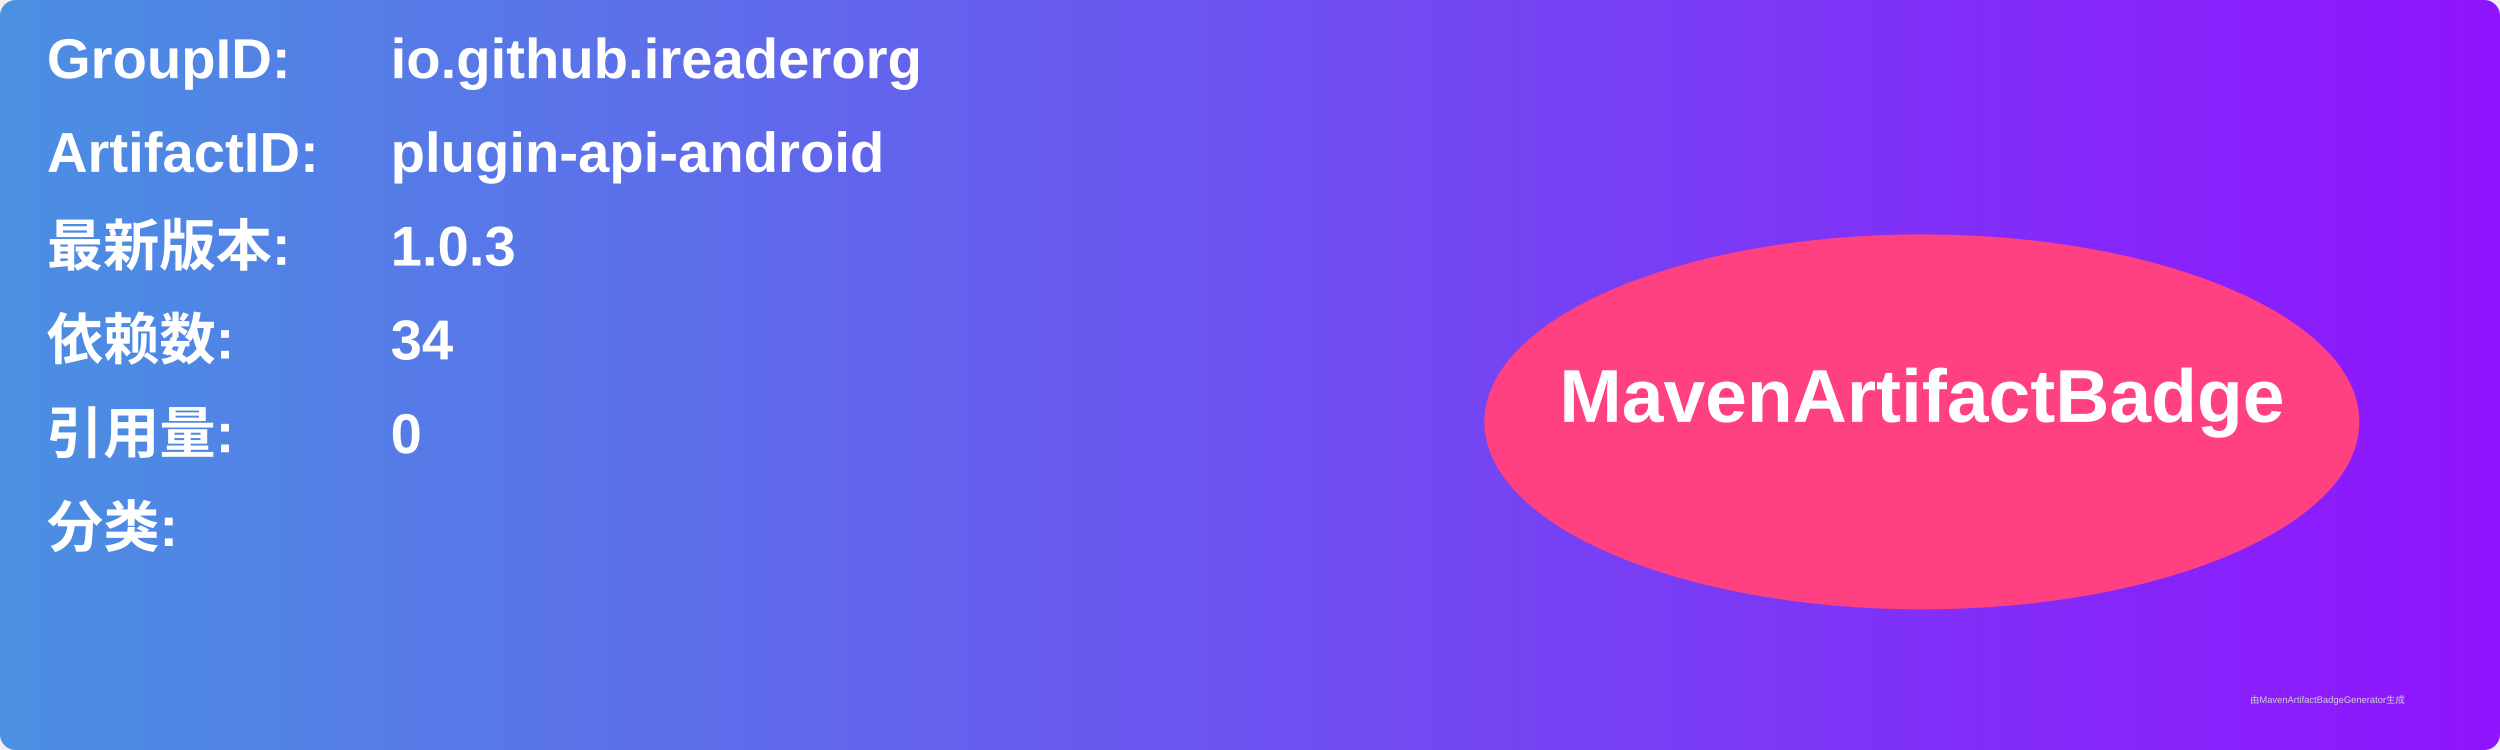
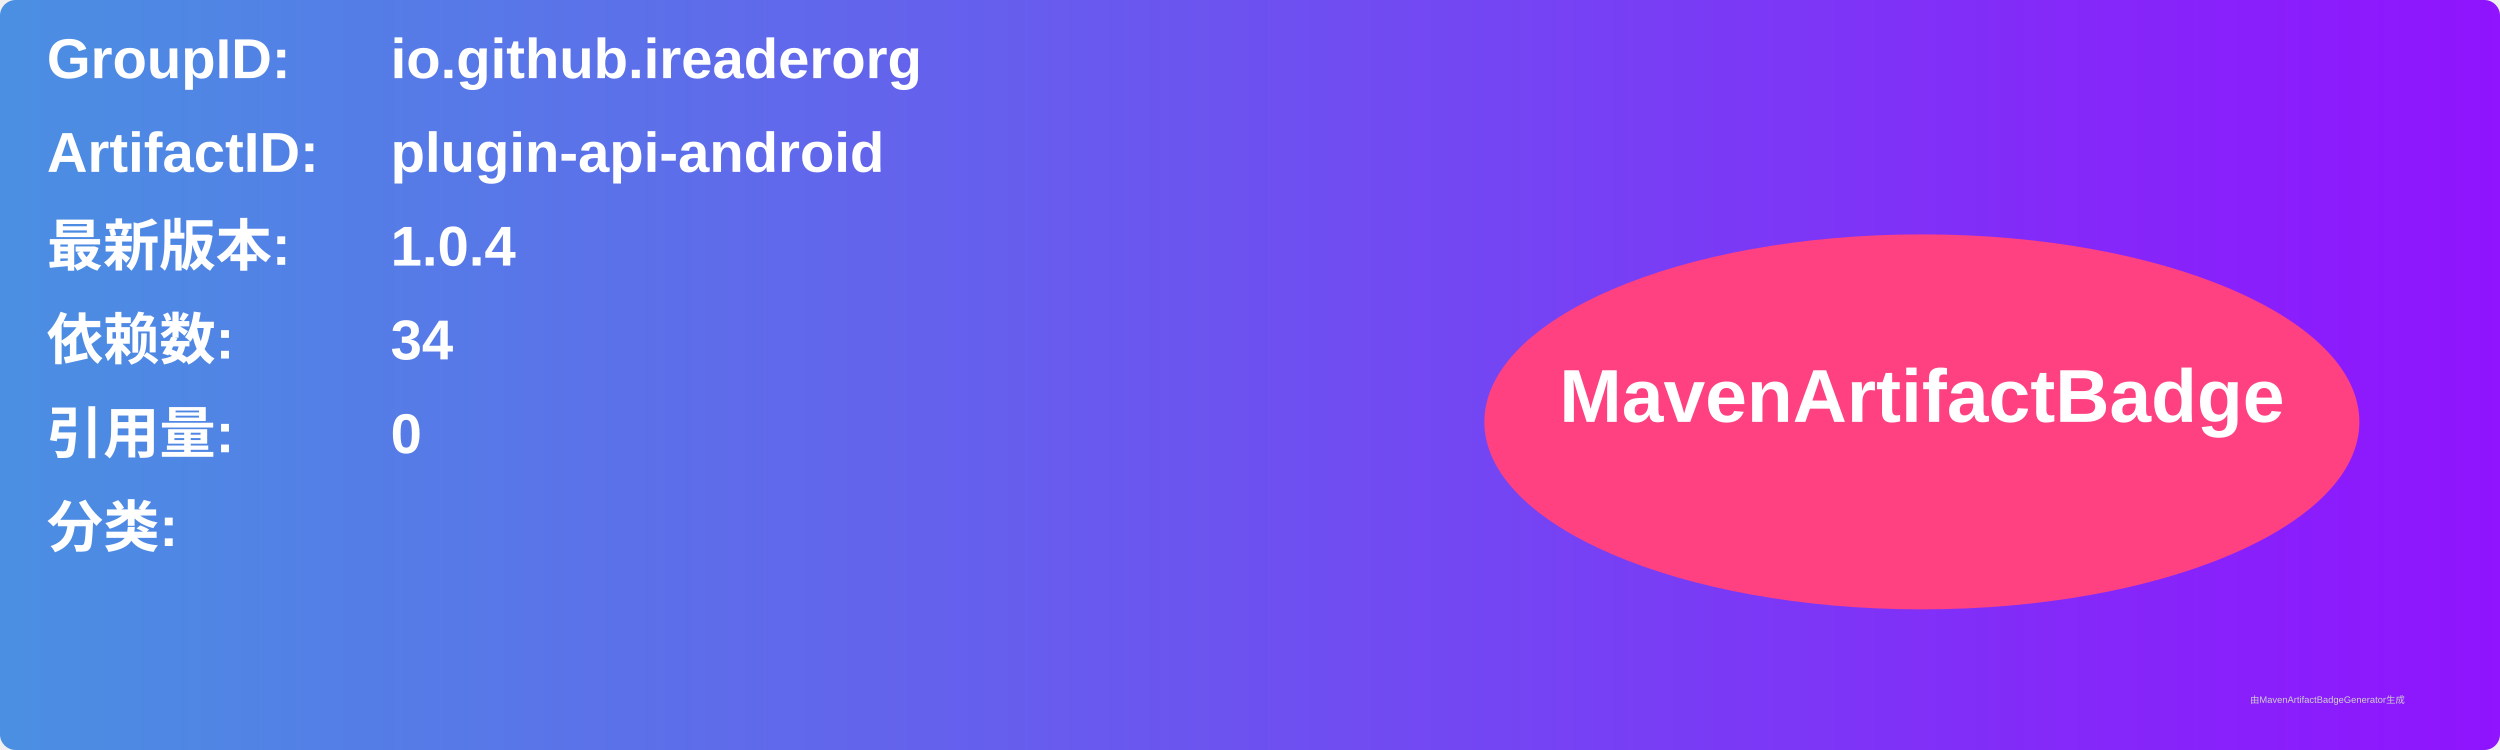
<svg xmlns="http://www.w3.org/2000/svg" width="800" height="240" viewBox="0 0 800 240">
  <linearGradient id="grad" x1="0%" y1="0%" x2="100%" y2="0%">
    <stop offset="0%" stop-color="#4a90e2" />
    <stop offset="100%" stop-color="#9013fe" />
  </linearGradient>
  <rect width="100%" height="100%" rx="5" ry="5" fill="url(#grad)" />
  <g transform="translate(15, 15)">
    <text x="0" y="10" font-family="Arial" font-size="18" fill="white" font-weight="bold" width="260">GroupID:</text>
    <text x="110" y="10" font-family="Arial" font-size="18" fill="white" font-weight="bold" width="460">io.github.ireaderorg</text>
    <text x="0" y="40" font-family="Arial" font-size="18" fill="white" font-weight="bold" width="260">ArtifactID:</text>
    <text x="110" y="40" font-family="Arial" font-size="18" fill="white" font-weight="bold" width="460">plugin-api-android</text>
    <text x="0" y="70" font-family="Arial" font-size="18" fill="white" font-weight="bold">最新版本:</text>
    <text x="110" y="70" font-family="Arial" font-size="18" fill="white" font-weight="bold">
-       <tspan font-weight="bold">1.0.3</tspan>
+       <tspan font-weight="bold">1.0.4</tspan>
    </text>
    <text x="0" y="100" font-family="Arial" font-size="18" fill="white" font-weight="bold">依赖数: </text>
    <text x="110" y="100" font-family="Arial" font-size="18" fill="white">
      <tspan font-weight="bold">34</tspan>
    </text>
    <text x="0" y="130" font-family="Arial" font-size="18" fill="white" font-weight="bold">引用量: </text>
    <text x="110" y="130" font-family="Arial" font-size="18" fill="white">
      <tspan font-weight="bold">0</tspan>
    </text>
    <text x="0" y="160" font-family="Arial" font-size="18" fill="white" font-weight="bold">分类:</text>
    <text x="10" y="190" font-family="Arial" font-size="10" fill="white">
      <tspan font-weight="bold" />
    </text>
    <ellipse cx="600" cy="120" rx="140" ry="60" fill="#ff4081" />
    <text x="600" y="120" text-anchor="middle" font-family="Arial" font-size="24" fill="white" font-weight="bold">MavenArtifactBadge</text>
  </g>
  <text x="720" y="225" font-family="Arial" font-size="3" fill="#d0d0d0">由MavenArtifactBadgeGenerator生成</text>
</svg>
